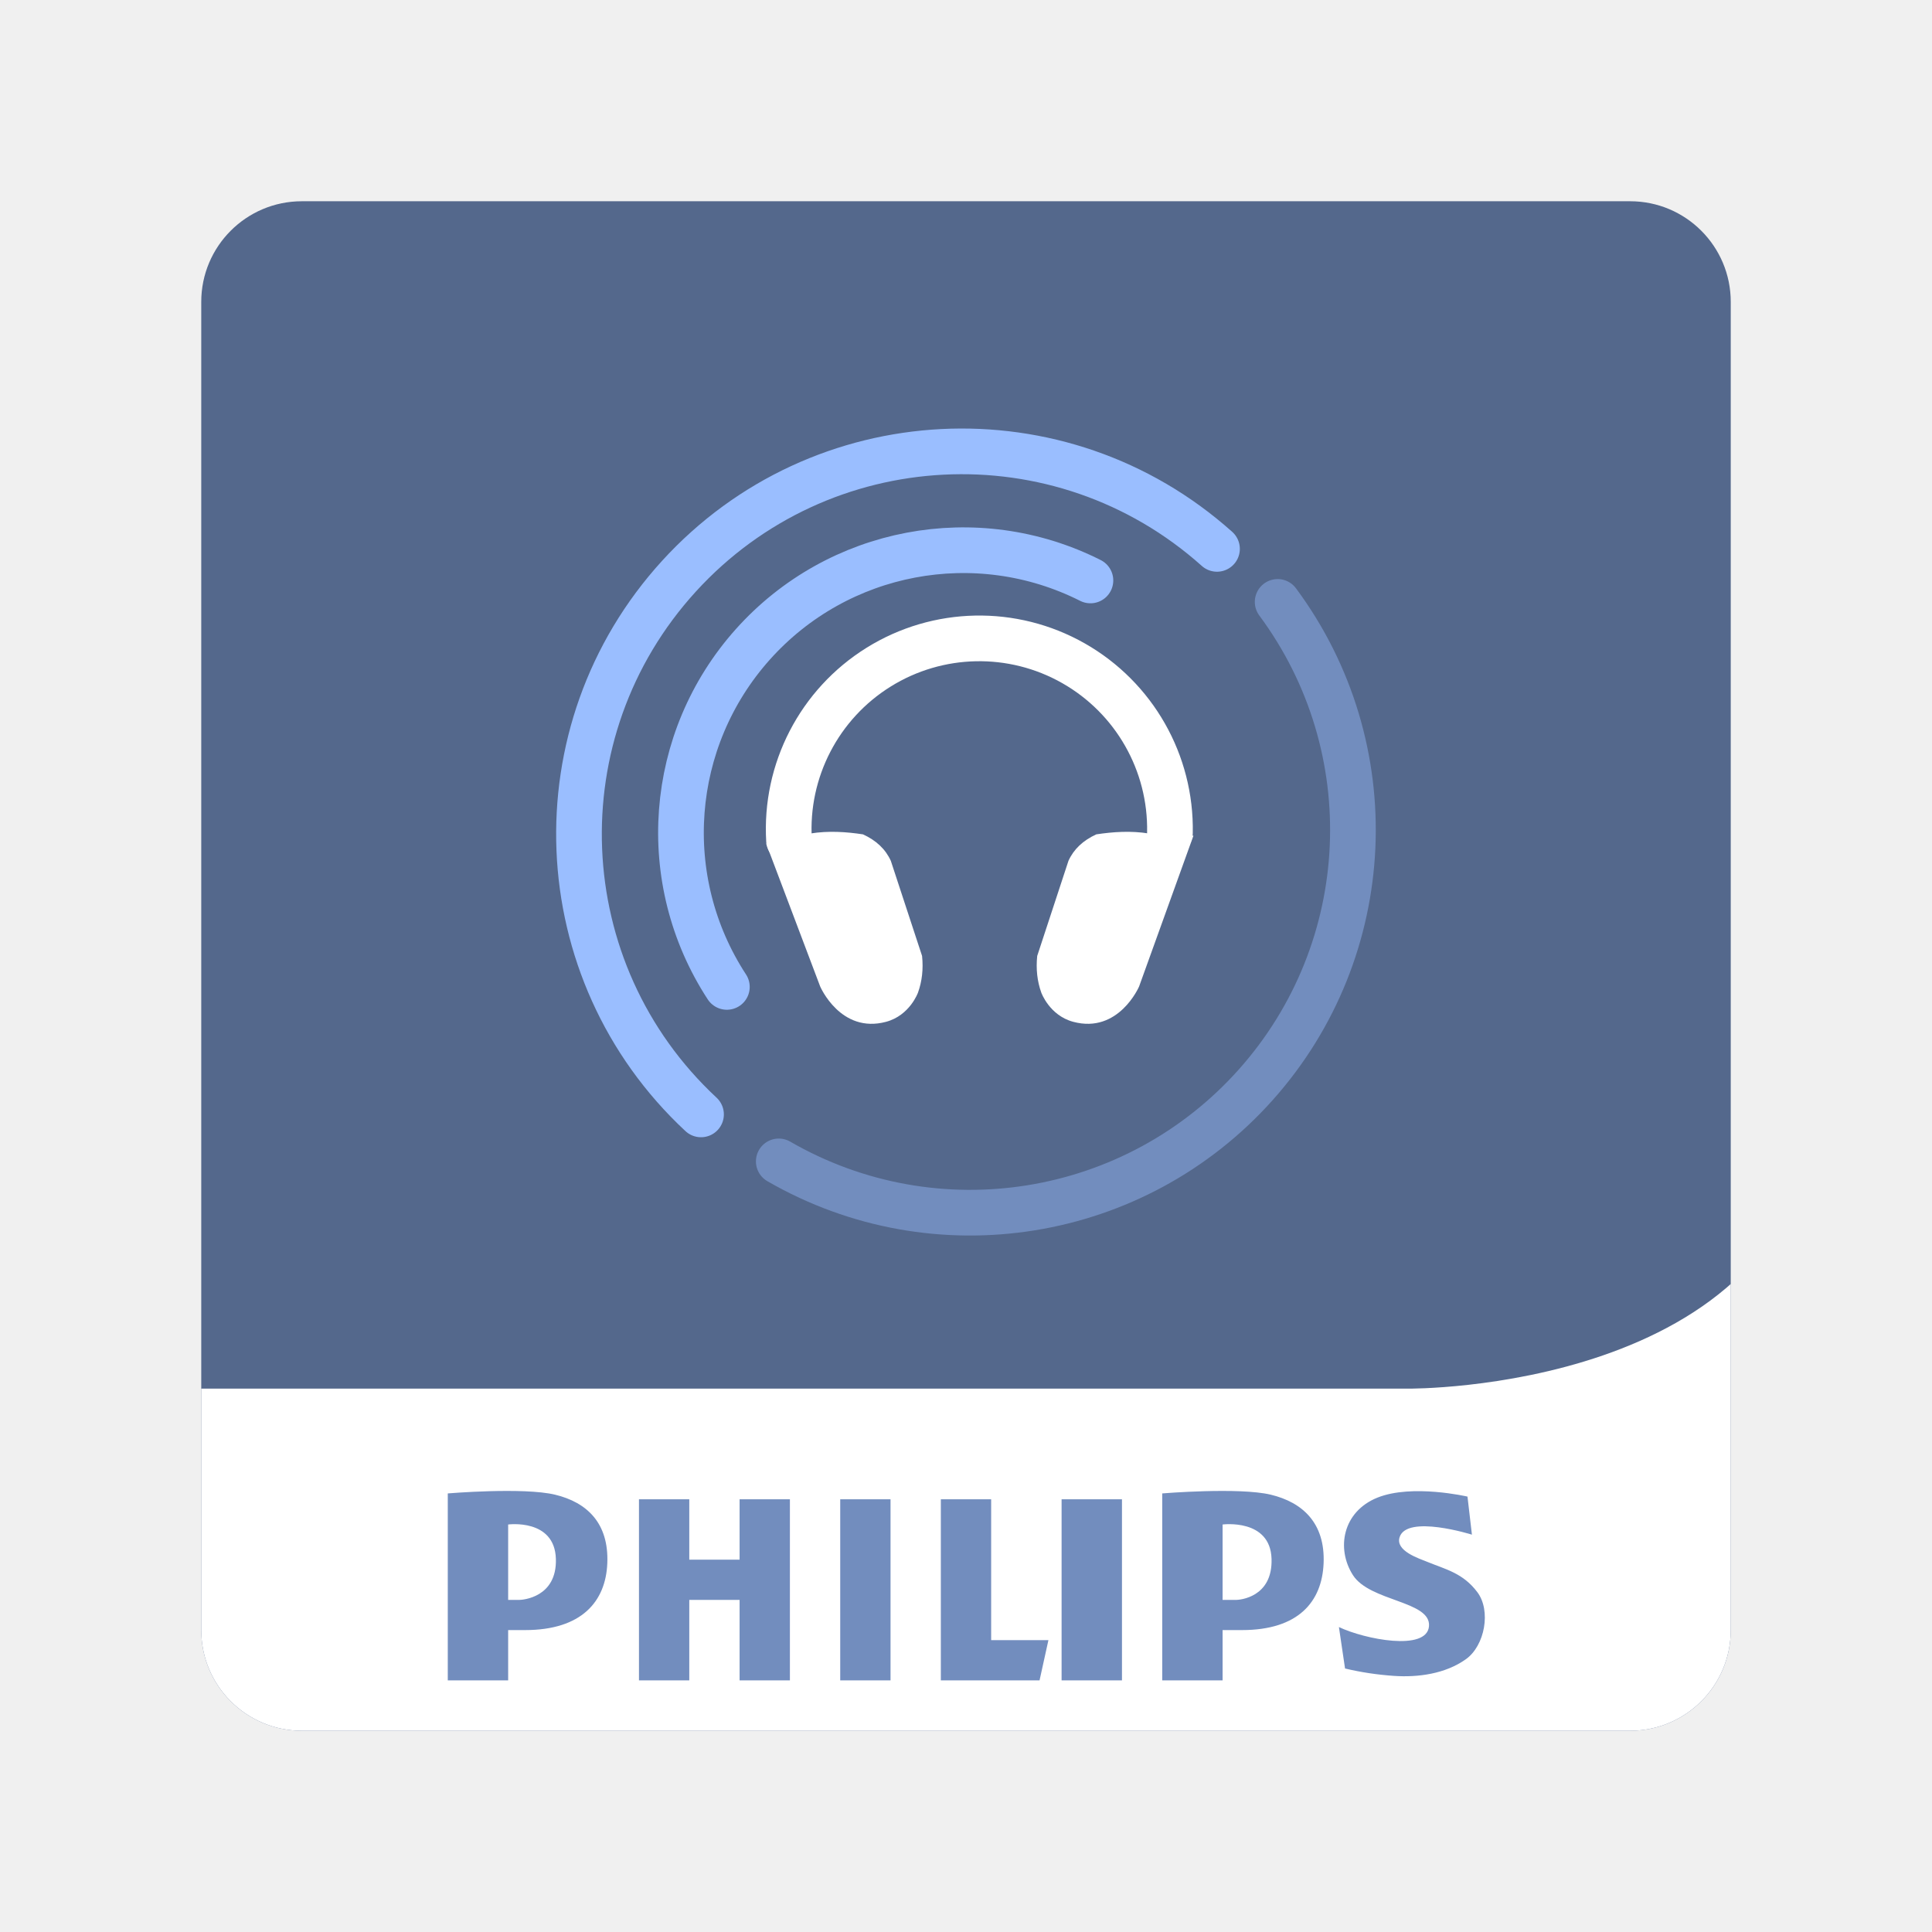
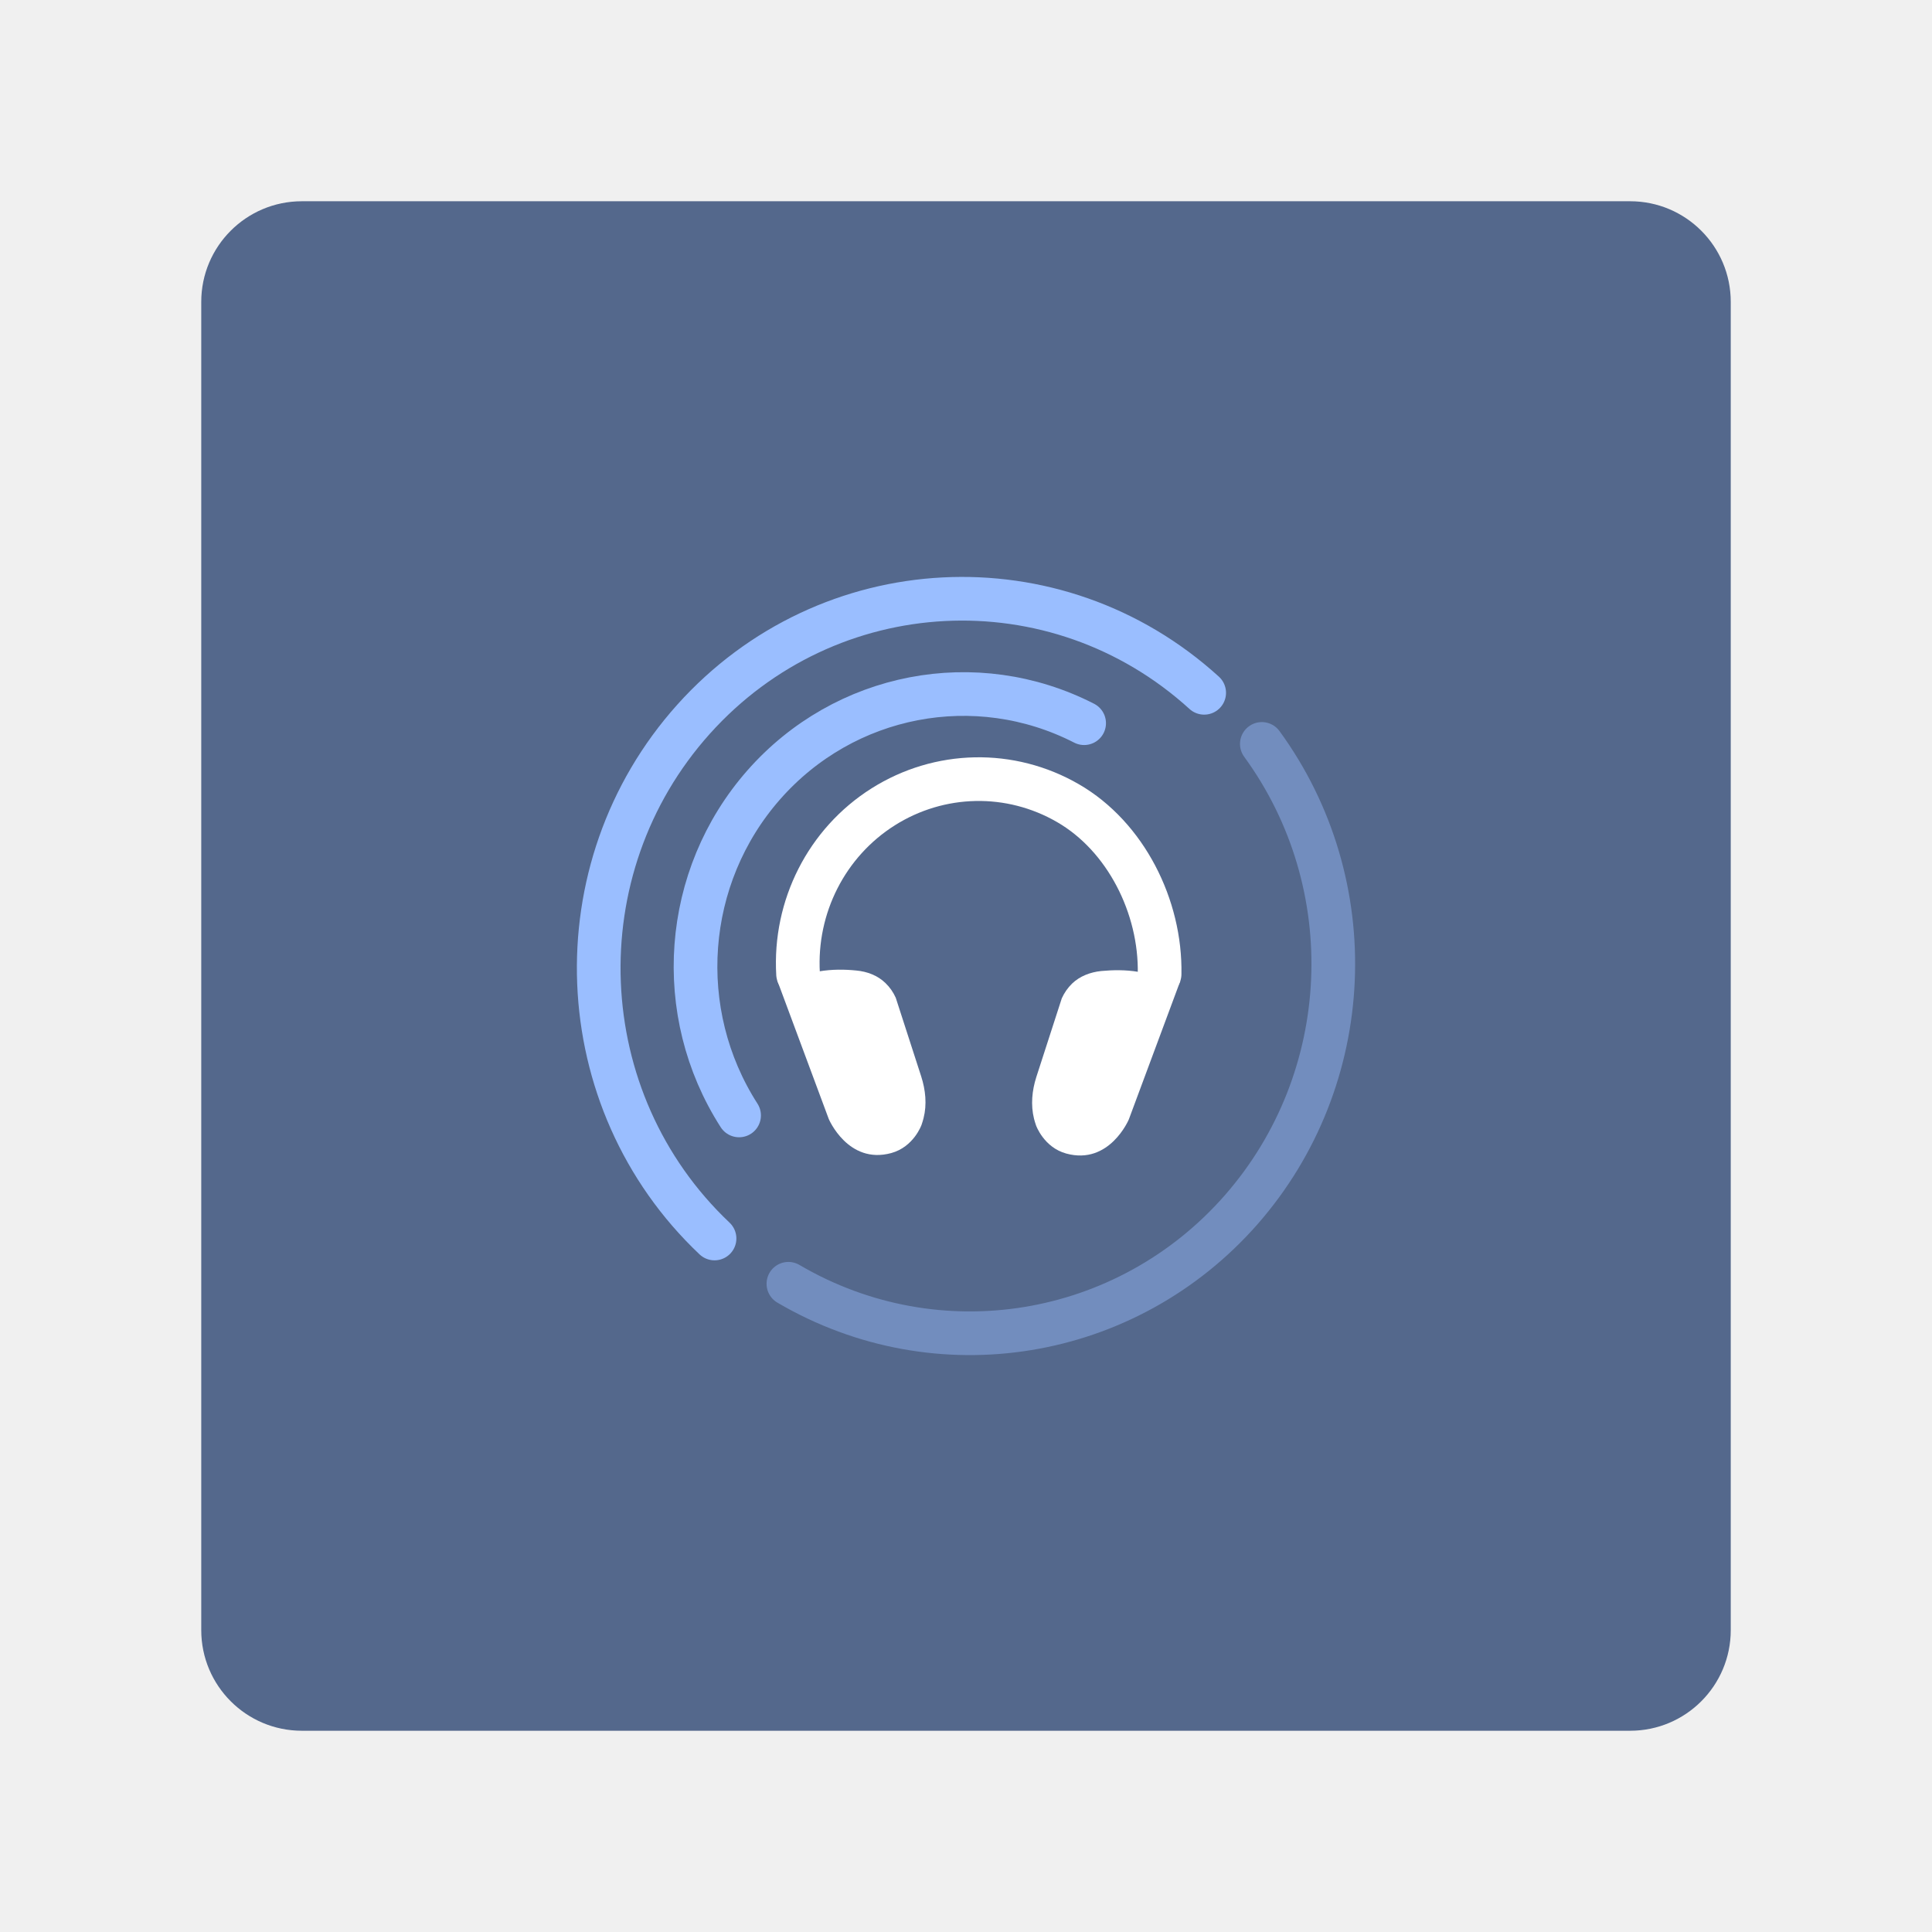
- <svg xmlns="http://www.w3.org/2000/svg" version="1.1" viewBox="0 0 192 192">
+ <svg xmlns="http://www.w3.org/2000/svg" id="a" width="192" height="192" viewBox="0 0 192 192">
  <defs>
-     <clipPath id="clipPath1">
-       <rect class="a" x="20.5" y="19" width="152" height="152" rx="10" style="fill:none;stroke:#b2b6bd" />
-     </clipPath>
+     <style>.f{stroke:#728dbe;}.f,.g,.h{fill:none;stroke-linecap:round;stroke-linejoin:round;stroke-width:4.34px;}.g{stroke:#fff;}.i{fill:#fff;}.i,.j{stroke-width:0px;}.j{fill:#54688c;}.h{stroke:#9abeff;}</style>
  </defs>
-   <g transform="translate(-.5 1)" clip-path="url(#clipPath1)">
-     <path d="m181 148.8c0 16.127-13.074 29.201-29.201 29.201h-110.6c-16.127 0-29.201-13.074-29.201-29.201v-110.6c0-16.127 13.074-29.201 29.201-29.201h110.6c16.127 0 29.201 13.074 29.201 29.201z" fill="#9abefc" style="fill:#54688c" />
-     <path d="m181 109.61c-2.555 27.73-40.517 27.39-40.517 27.39h-128.48v11.474c0 16.128 13.256 29.526 29.383 29.526h110.6c16.127 0 29.019-13.398 29.019-29.526z" fill="#fff" />
-     <g clip-rule="evenodd" fill="#728cba" fill-rule="evenodd" style="fill:#728dbe">
-       <path d="m55.663 147.54c-3.151-0.757-10.663-0.126-10.663-0.126v18.582h6v-5h1.678c5.632 0 8.017-2.842 8.175-6.633 0.168-4.01-2.038-6.066-5.19-6.823zm-3.553 10.456h-1.11v-7.493s4.616-0.618 4.743 3.409c0.12 3.865-3.339 4.084-3.633 4.084zm74.677-10.456c-3.152-0.757-10.787-0.126-10.787-0.126v18.582h6v-5h1.924c5.632 0 7.955-2.842 8.114-6.633 0.169-4.01-2.099-6.066-5.251-6.823zm-3.431 10.456h-1.356v-7.493s4.74-0.618 4.865 3.409c0.121 3.865-3.214 4.084-3.509 4.084zm-39.356-10h5v18h-5zm22 0h6v18h-6zm-7 0h-5v18h9.809l0.882-4h-5.691zm-25 6h-5v-6h-5v18h5v-8h5v8h5v-18h-5zm73.315 3.229c-1.42-1.889-3.112-2.25-4.936-2.995-0.889-0.362-3.223-1.103-2.788-2.466 0.726-2.279 7.187-0.252 7.187-0.252l-0.441-3.782s-5.506-1.282-8.952 0.104-4.119 5.044-2.438 7.691c1.681 2.648 7.775 2.563 7.565 5.086-0.21 2.521-6.389 1.303-8.952 0.084l0.609 4.119c1.605 0.381 3.189 0.617 4.835 0.732 2.413 0.169 5.138-0.199 7.18-1.66 1.877-1.341 2.519-4.817 1.131-6.661z" style="fill:#728dbe" />
+   <g id="b">
+     <g id="c">
+       <g id="d">
+         <g id="e">
+           <rect class="j" x="20" y="20" width="152" height="152" rx="10" ry="10" />
+           <path class="h" d="m73.45,110.85c-6.58-10.25-5.58-23.72,2.45-32.85,8.03-9.13,21.08-11.64,31.84-6.13" />
+           <path class="h" d="m71.01,123.08c-14.5-13.71-15.42-36.74-2.08-51.61,13.35-14.87,35.99-16.04,50.74-2.62" />
+           <path class="f" d="m125.4,73.93c10.19,13.97,9.33,33.3-2.05,46.29-11.39,12.98-30.18,16.06-45,7.36" />
+           <path class="g" d="m79.31,96.79c-.39-6.69,2.85-13.06,8.45-16.6,5.6-3.54,12.65-3.69,18.38-.37,5.73,3.31,9.23,10.28,9.1,16.98" />
+           <path class="i" d="m81.43,96.53c1.26-.21,2.5-.2,3.68-.08,1.07.1,2.11.49,2.88,1.24.44.42.78.91,1.03,1.47l2.53,7.82c.43,1.34.58,2.78.23,4.15-.06.22-.12.44-.2.66,0,0-.77,2.19-3.01,2.8-4.29,1.17-6.21-3.39-6.21-3.39l-5.12-13.77,4.19-.9Z" />
+           <path class="i" d="m117.3,97.48l-5.12,13.77s-1.92,4.56-6.21,3.39c-2.24-.61-3.01-2.8-3.01-2.8-.08-.22-.14-.44-.2-.66-.34-1.37-.2-2.81.23-4.15l2.53-7.82c.25-.55.59-1.04,1.03-1.47.77-.74,1.82-1.13,2.88-1.24,1.18-.11,2.42-.13,3.68.08l4.19.9Z" />
+         </g>
+       </g>
    </g>
  </g>
-   <g transform="translate(.00097893 -13.312)">
-     <path d="m72.235 111.39a28.06 28.06 0 0 1 2.583-34.044 28.06 28.06 0 0 1 33.547-6.349" style="fill:none;stroke-linecap:round;stroke-linejoin:round;stroke-width:4.539;stroke:#9abeff" />
-     <path d="m69.666 124.06a38.041 38.041 0 0 1-2.189-53.49 38.041 38.041 0 0 1 53.466-2.711" style="fill:none;stroke-linecap:round;stroke-linejoin:round;stroke-width:4.539;stroke:#9abeff" />
-     <path transform="scale(-1)" d="m-126.97-73.129a38.041 38.041 0 0 1 2.165-47.974 38.041 38.041 0 0 1 47.413-7.627" style="fill:none;stroke-linecap:round;stroke-linejoin:round;stroke-width:4.539;stroke:#728dbe" />
-     <path d="m78.411 96.821a18.945 18.945 0 0 1 8.902-17.207 18.945 18.945 0 0 1 19.369-0.388 18.945 18.945 0 0 1 9.584 16.836" style="fill:none;stroke-linecap:round;stroke-linejoin:round;stroke-width:4.539;stroke:#fff" />
-     <path d="m114.18 96.145c-1.823-0.292-3.589-0.163-5.231 0.084-1.327 0.608-2.25 1.485-2.768 2.632l-3.105 9.45c-0.135 1.305 0 2.52 0.405 3.645 0 0 0.81 2.269 3.172 2.902 4.525 1.213 6.548-3.51 6.548-3.51l5.4-14.985z" style="fill:#fff" />
-     <path d="m80.529 96.145c1.823-0.292 3.589-0.163 5.231 0.084 1.327 0.608 2.25 1.485 2.768 2.632l3.105 9.45c0.135 1.305 0 2.52-0.405 3.645 0 0-0.81 2.269-3.172 2.902-4.525 1.213-6.548-3.51-6.548-3.51l-5.366-14.192z" style="fill:#fff" />
-   </g>
</svg>
